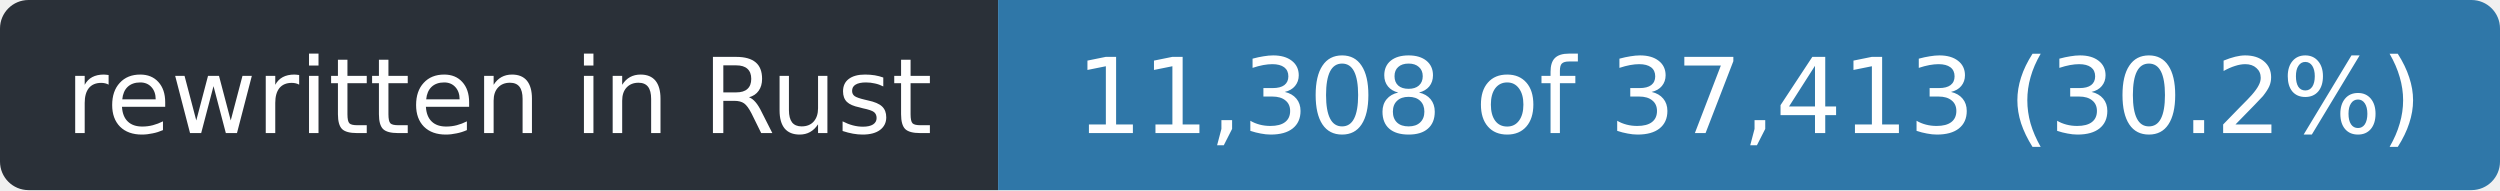
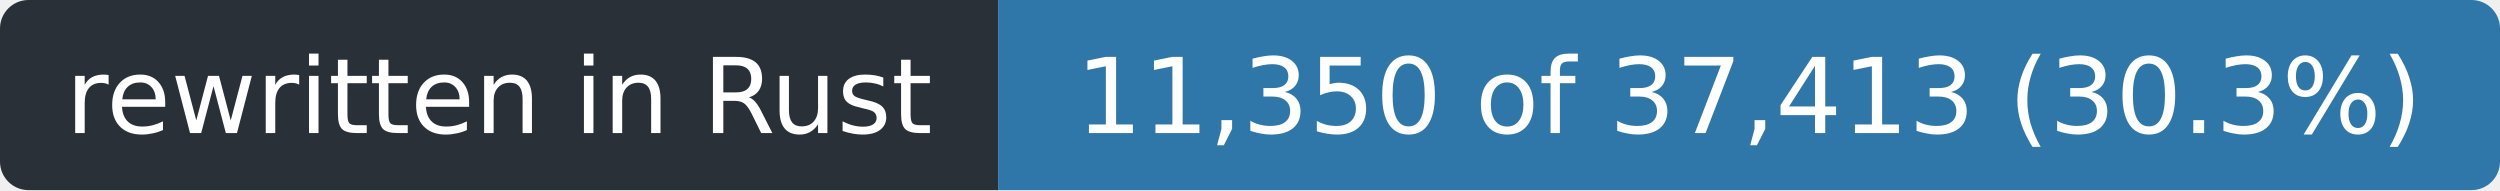
- <svg xmlns="http://www.w3.org/2000/svg" width="263" height="20" role="img" aria-label="rewritten in Rust: 11,308 of 37,413 (30.2%)">
+ <svg xmlns="http://www.w3.org/2000/svg" width="263" height="20" role="img" aria-label="rewritten in Rust: 11,350 of 37,413 (30.3%)">
  <clipPath id="r">
    <rect width="263" height="20" rx="3" />
  </clipPath>
  <g clip-path="url(#r)">
    <rect width="105" height="20" fill="#2a3038" />
    <rect x="105" width="158" height="20" fill="#2f77a8" />
  </g>
  <g fill="#fff" font-family="Verdana,Geneva,DejaVu Sans,sans-serif" font-size="11" text-anchor="middle">
    <text x="52.5" y="14" textLength="93">rewritten in Rust</text>
-     <text x="184.0" y="14" textLength="146">11,308 of 37,413 (30.2%)</text>
+     <text x="184.0" y="14" textLength="146">11,350 of 37,413 (30.3%)</text>
  </g>
</svg>
